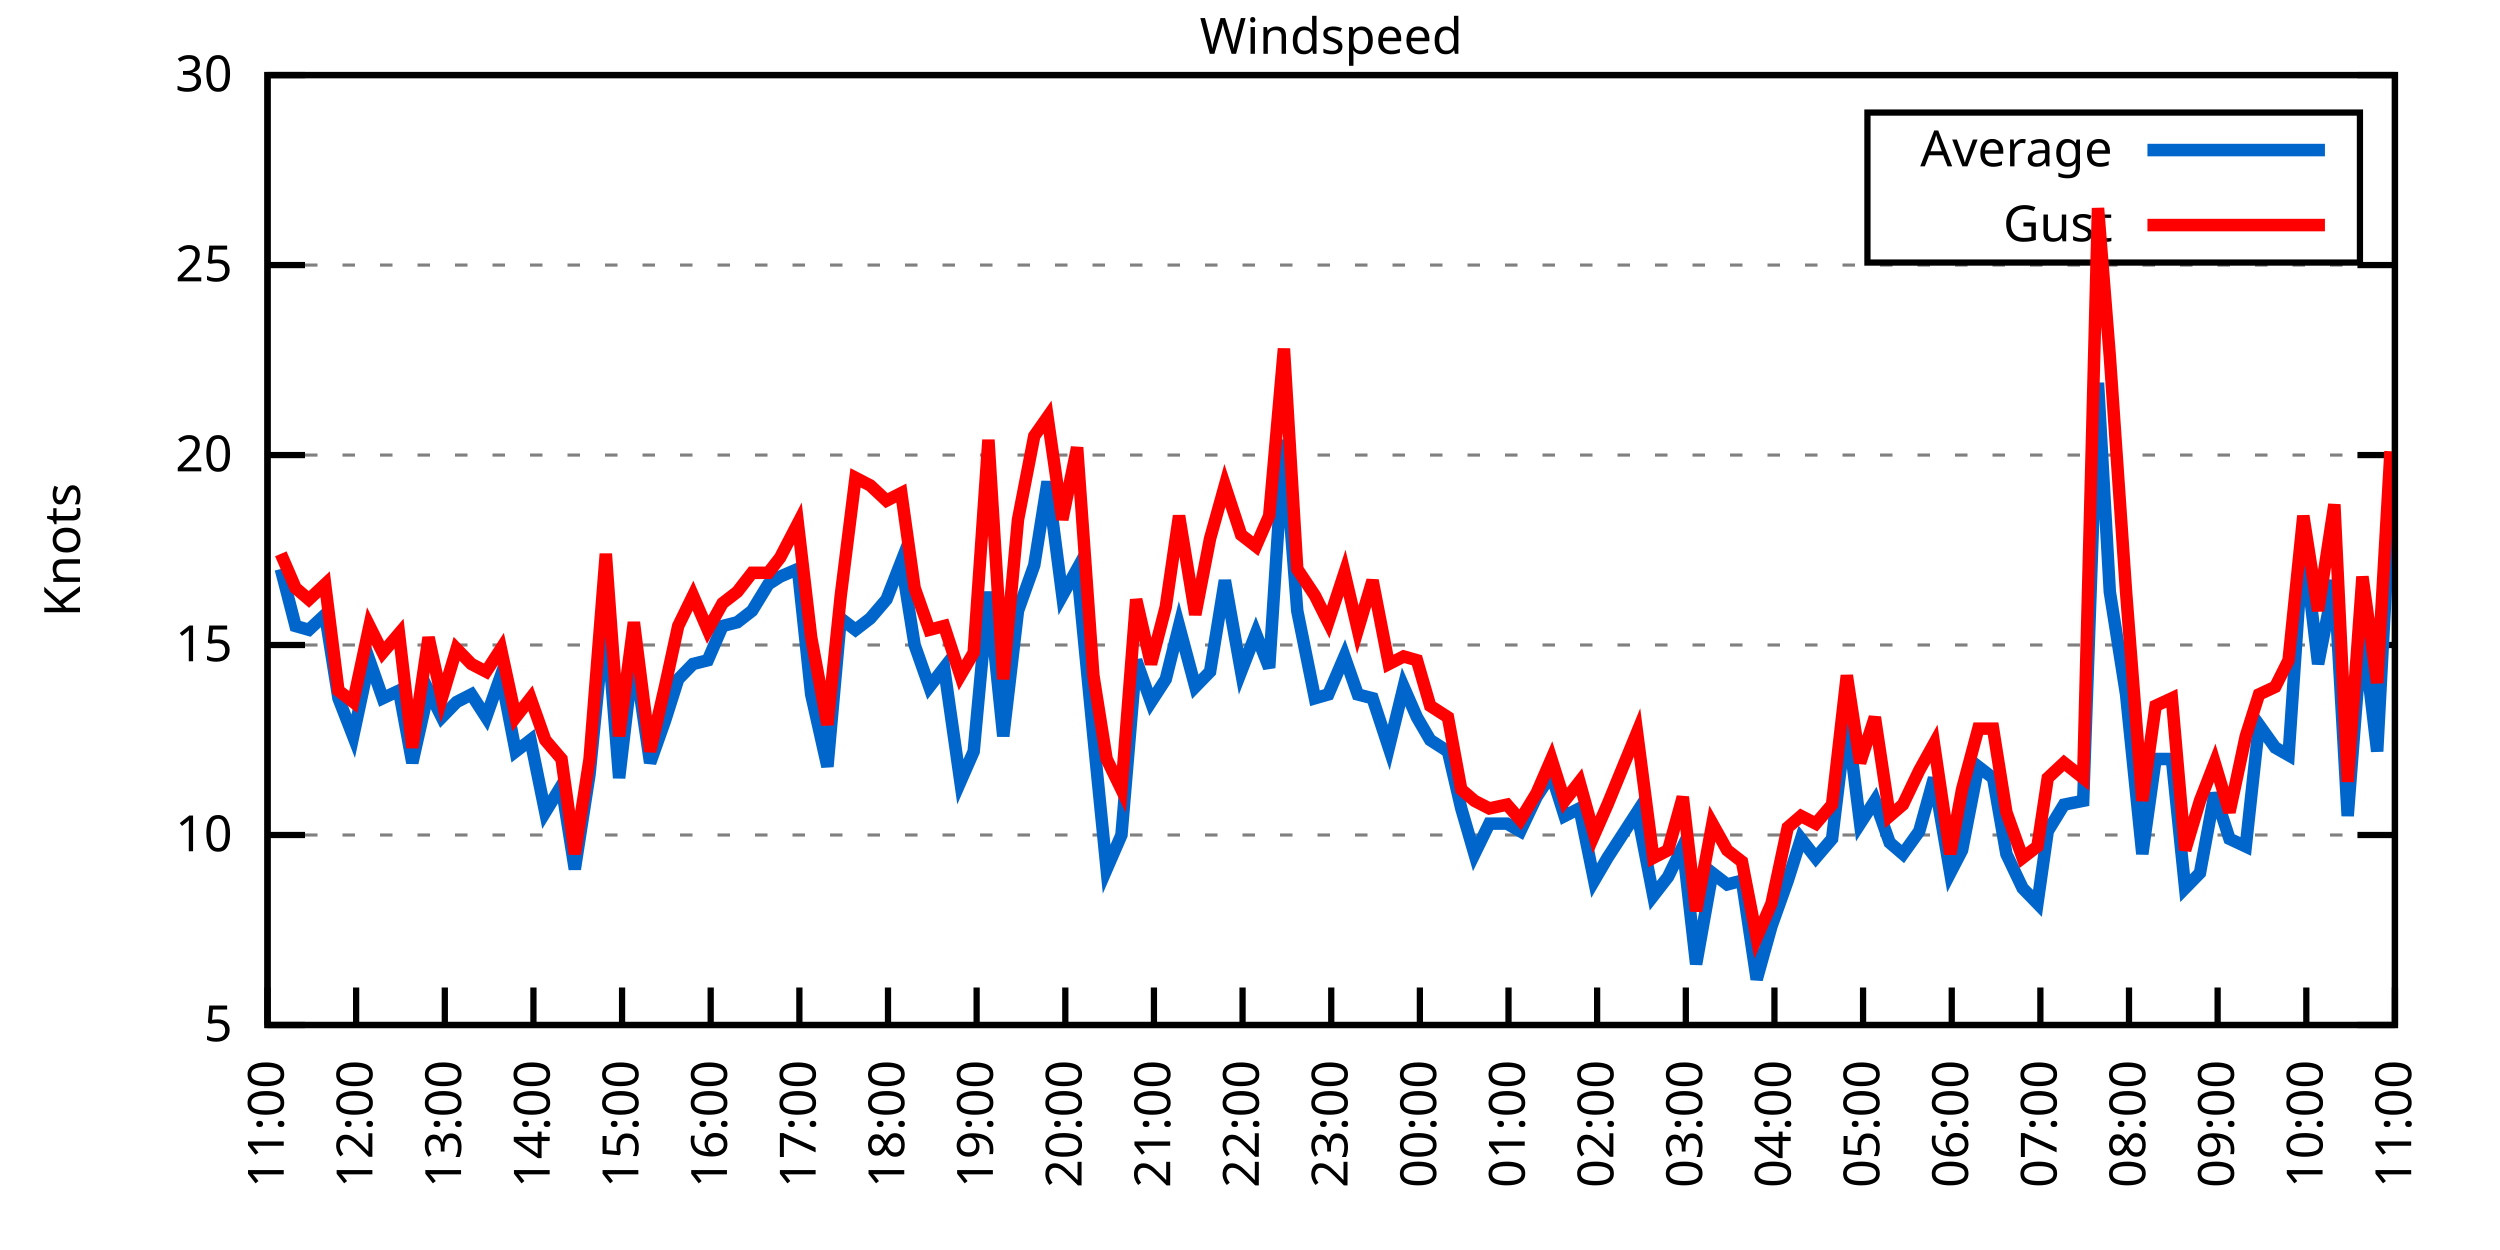
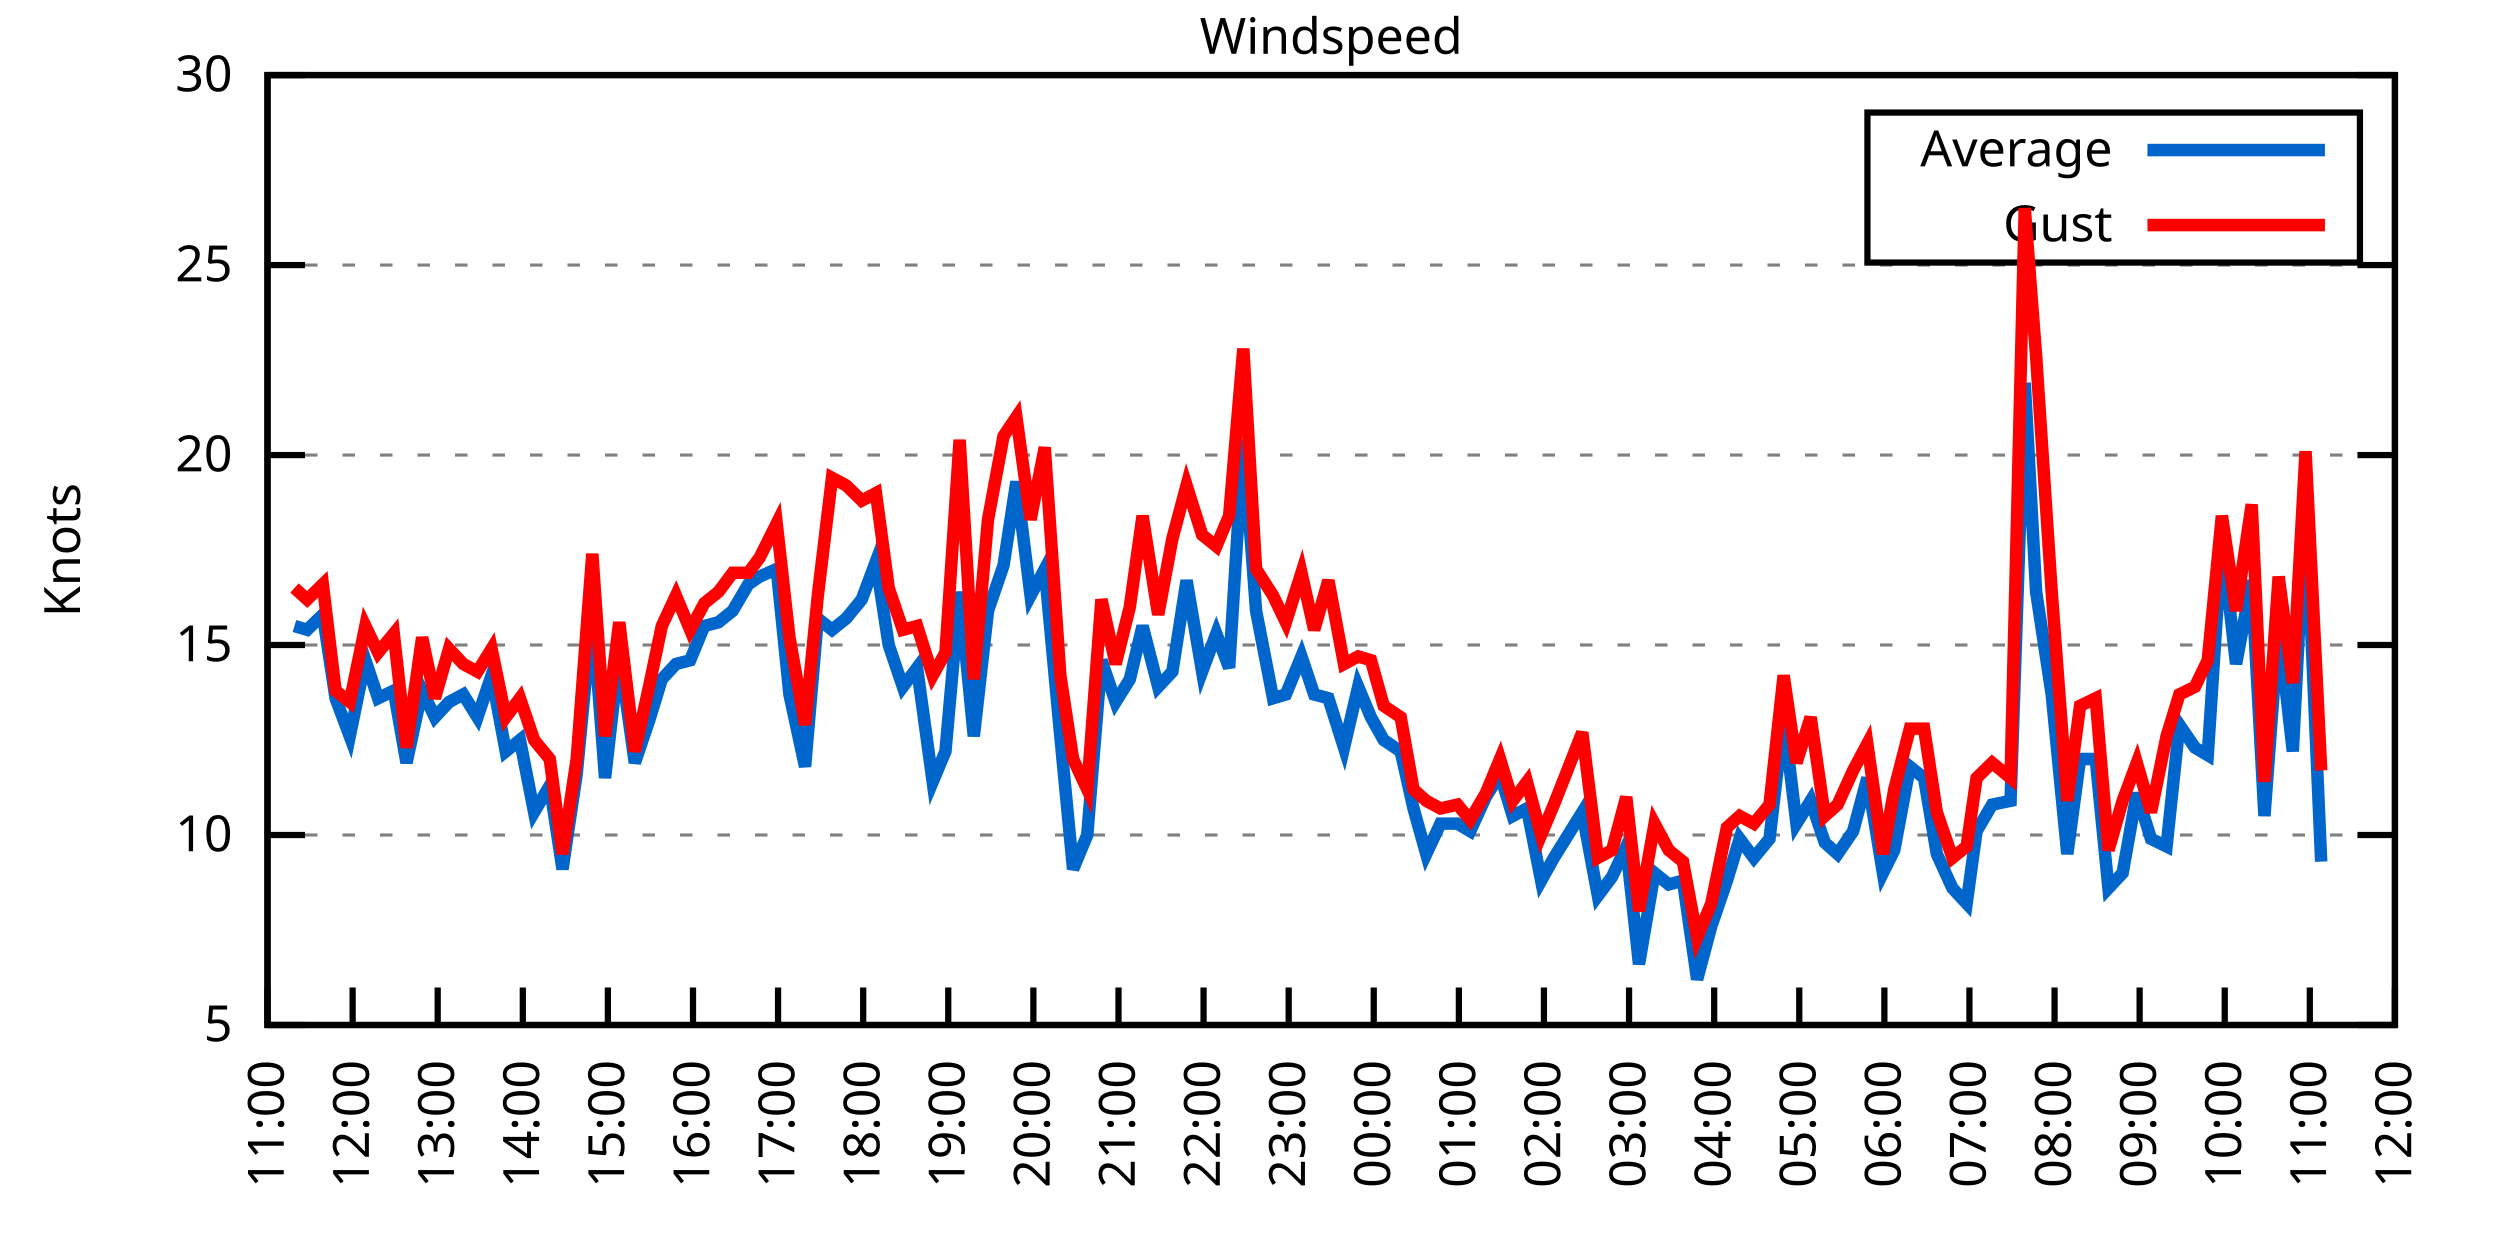
<svg xmlns="http://www.w3.org/2000/svg" xmlns:xlink="http://www.w3.org/1999/xlink" width="400" height="200" viewBox="0 0 400 200">
  <g id="gnuplot_canvas">
    <rect x="0" y="0" width="400" height="200" fill="none" />
    <defs>
      <circle id="gpDot" r="0.5" stroke-width="0.5" stroke="currentColor" />
      <path id="gpPt0" stroke-width="0.333" stroke="currentColor" d="M-1,0 h2 M0,-1 v2" />
      <path id="gpPt1" stroke-width="0.333" stroke="currentColor" d="M-1,-1 L1,1 M1,-1 L-1,1" />
      <path id="gpPt2" stroke-width="0.333" stroke="currentColor" d="M-1,0 L1,0 M0,-1 L0,1 M-1,-1 L1,1 M-1,1 L1,-1" />
      <rect id="gpPt3" stroke-width="0.333" stroke="currentColor" x="-1" y="-1" width="2" height="2" />
      <rect id="gpPt4" stroke-width="0.333" stroke="currentColor" fill="currentColor" x="-1" y="-1" width="2" height="2" />
      <circle id="gpPt5" stroke-width="0.333" stroke="currentColor" cx="0" cy="0" r="1" />
      <use xlink:href="#gpPt5" id="gpPt6" fill="currentColor" stroke="none" />
      <path id="gpPt7" stroke-width="0.333" stroke="currentColor" d="M0,-1.33 L-1.33,0.67 L1.33,0.67 z" />
      <use xlink:href="#gpPt7" id="gpPt8" fill="currentColor" stroke="none" />
      <use xlink:href="#gpPt7" id="gpPt9" stroke="currentColor" transform="rotate(180)" />
      <use xlink:href="#gpPt9" id="gpPt10" fill="currentColor" stroke="none" />
      <use xlink:href="#gpPt3" id="gpPt11" stroke="currentColor" transform="rotate(45)" />
      <use xlink:href="#gpPt11" id="gpPt12" fill="currentColor" stroke="none" />
      <path id="gpPt13" stroke-width="0.333" stroke="currentColor" d="M0,1.330 L1.265,0.411 L0.782,-1.067 L-0.782,-1.076 L-1.265,0.411 z" />
      <use xlink:href="#gpPt13" id="gpPt14" fill="currentColor" stroke="none" />
      <filter id="textbox" filterUnits="objectBoundingBox" x="0" y="0" height="1" width="1">
        <feFlood flood-color="white" flood-opacity="1" result="bgnd" />
        <feComposite in="SourceGraphic" in2="bgnd" operator="atop" />
      </filter>
      <filter id="greybox" filterUnits="objectBoundingBox" x="0" y="0" height="1" width="1">
        <feFlood flood-color="lightgrey" flood-opacity="1" result="grey" />
        <feComposite in="SourceGraphic" in2="grey" operator="atop" />
      </filter>
    </defs>
    <g fill="none" color="white" stroke="currentColor" stroke-width="1.00" stroke-linecap="butt" stroke-linejoin="miter">
</g>
    <g fill="none" color="black" stroke="currentColor" stroke-width="1.00" stroke-linecap="butt" stroke-linejoin="miter">
      <g stroke="none" shape-rendering="crispEdges">
        <polygon fill="rgb(255, 255, 255)" points="42.80,164.00 383.18,164.00 383.18,12.02 42.80,12.02 " />
      </g>
    </g>
    <g fill="none" color="black" stroke="currentColor" stroke-width="1.00" stroke-linecap="butt" stroke-linejoin="miter">
</g>
    <g fill="none" color="black" stroke="black" stroke-width="0.50" stroke-linecap="butt" stroke-linejoin="miter">
</g>
    <g fill="none" color="gray" stroke="currentColor" stroke-width="0.50" stroke-linecap="butt" stroke-linejoin="miter">
      <path stroke="gray" stroke-dasharray="2,4" class="gridline" d="M42.80,164.00 L383.19,164.00  " />
    </g>
    <g fill="none" color="gray" stroke="gray" stroke-width="1.00" stroke-linecap="butt" stroke-linejoin="miter">
</g>
    <g fill="none" color="black" stroke="currentColor" stroke-width="1.00" stroke-linecap="butt" stroke-linejoin="miter">
      <path stroke="black" d="M42.80,164.00 L48.80,164.00 M383.19,164.00 L377.19,164.00  " />
      <g transform="translate(37.20,166.60)" stroke="none" fill="black" font-family="Sans" font-size="8.00" text-anchor="end">
        <text>
          <tspan font-family="Sans"> 5</tspan>
        </text>
      </g>
    </g>
    <g fill="none" color="black" stroke="currentColor" stroke-width="1.00" stroke-linecap="butt" stroke-linejoin="miter">
</g>
    <g fill="none" color="black" stroke="black" stroke-width="0.50" stroke-linecap="butt" stroke-linejoin="miter">
</g>
    <g fill="none" color="gray" stroke="currentColor" stroke-width="0.50" stroke-linecap="butt" stroke-linejoin="miter">
      <path stroke="gray" stroke-dasharray="2,4" class="gridline" d="M42.80,133.60 L383.19,133.60  " />
    </g>
    <g fill="none" color="gray" stroke="gray" stroke-width="1.00" stroke-linecap="butt" stroke-linejoin="miter">
</g>
    <g fill="none" color="black" stroke="currentColor" stroke-width="1.00" stroke-linecap="butt" stroke-linejoin="miter">
      <path stroke="black" d="M42.80,133.60 L48.80,133.60 M383.19,133.60 L377.19,133.60  " />
      <g transform="translate(37.20,136.20)" stroke="none" fill="black" font-family="Sans" font-size="8.00" text-anchor="end">
        <text>
          <tspan font-family="Sans"> 10</tspan>
        </text>
      </g>
    </g>
    <g fill="none" color="black" stroke="currentColor" stroke-width="1.00" stroke-linecap="butt" stroke-linejoin="miter">
</g>
    <g fill="none" color="black" stroke="black" stroke-width="0.50" stroke-linecap="butt" stroke-linejoin="miter">
</g>
    <g fill="none" color="gray" stroke="currentColor" stroke-width="0.50" stroke-linecap="butt" stroke-linejoin="miter">
      <path stroke="gray" stroke-dasharray="2,4" class="gridline" d="M42.80,103.20 L383.19,103.20  " />
    </g>
    <g fill="none" color="gray" stroke="gray" stroke-width="1.00" stroke-linecap="butt" stroke-linejoin="miter">
</g>
    <g fill="none" color="black" stroke="currentColor" stroke-width="1.00" stroke-linecap="butt" stroke-linejoin="miter">
      <path stroke="black" d="M42.80,103.20 L48.80,103.20 M383.19,103.20 L377.19,103.20  " />
      <g transform="translate(37.20,105.80)" stroke="none" fill="black" font-family="Sans" font-size="8.00" text-anchor="end">
        <text>
          <tspan font-family="Sans"> 15</tspan>
        </text>
      </g>
    </g>
    <g fill="none" color="black" stroke="currentColor" stroke-width="1.00" stroke-linecap="butt" stroke-linejoin="miter">
</g>
    <g fill="none" color="black" stroke="black" stroke-width="0.50" stroke-linecap="butt" stroke-linejoin="miter">
</g>
    <g fill="none" color="gray" stroke="currentColor" stroke-width="0.50" stroke-linecap="butt" stroke-linejoin="miter">
      <path stroke="gray" stroke-dasharray="2,4" class="gridline" d="M42.80,72.81 L383.19,72.81  " />
    </g>
    <g fill="none" color="gray" stroke="gray" stroke-width="1.00" stroke-linecap="butt" stroke-linejoin="miter">
</g>
    <g fill="none" color="black" stroke="currentColor" stroke-width="1.00" stroke-linecap="butt" stroke-linejoin="miter">
      <path stroke="black" d="M42.80,72.81 L48.80,72.81 M383.19,72.81 L377.19,72.81  " />
      <g transform="translate(37.20,75.41)" stroke="none" fill="black" font-family="Sans" font-size="8.00" text-anchor="end">
        <text>
          <tspan font-family="Sans"> 20</tspan>
        </text>
      </g>
    </g>
    <g fill="none" color="black" stroke="currentColor" stroke-width="1.00" stroke-linecap="butt" stroke-linejoin="miter">
</g>
    <g fill="none" color="black" stroke="black" stroke-width="0.50" stroke-linecap="butt" stroke-linejoin="miter">
</g>
    <g fill="none" color="gray" stroke="currentColor" stroke-width="0.50" stroke-linecap="butt" stroke-linejoin="miter">
      <path stroke="gray" stroke-dasharray="2,4" class="gridline" d="M42.80,42.41 L383.19,42.41  " />
    </g>
    <g fill="none" color="gray" stroke="gray" stroke-width="1.00" stroke-linecap="butt" stroke-linejoin="miter">
</g>
    <g fill="none" color="black" stroke="currentColor" stroke-width="1.00" stroke-linecap="butt" stroke-linejoin="miter">
      <path stroke="black" d="M42.80,42.41 L48.80,42.41 M383.19,42.41 L377.19,42.41  " />
      <g transform="translate(37.20,45.01)" stroke="none" fill="black" font-family="Sans" font-size="8.00" text-anchor="end">
        <text>
          <tspan font-family="Sans"> 25</tspan>
        </text>
      </g>
    </g>
    <g fill="none" color="black" stroke="currentColor" stroke-width="1.00" stroke-linecap="butt" stroke-linejoin="miter">
</g>
    <g fill="none" color="black" stroke="black" stroke-width="0.50" stroke-linecap="butt" stroke-linejoin="miter">
</g>
    <g fill="none" color="gray" stroke="currentColor" stroke-width="0.50" stroke-linecap="butt" stroke-linejoin="miter">
      <path stroke="gray" stroke-dasharray="2,4" class="gridline" d="M42.80,12.01 L383.19,12.01  " />
    </g>
    <g fill="none" color="gray" stroke="gray" stroke-width="1.00" stroke-linecap="butt" stroke-linejoin="miter">
</g>
    <g fill="none" color="black" stroke="currentColor" stroke-width="1.00" stroke-linecap="butt" stroke-linejoin="miter">
      <path stroke="black" d="M42.80,12.01 L48.80,12.01 M383.19,12.01 L377.19,12.01  " />
      <g transform="translate(37.20,14.61)" stroke="none" fill="black" font-family="Sans" font-size="8.00" text-anchor="end">
        <text>
          <tspan font-family="Sans"> 30</tspan>
        </text>
      </g>
    </g>
    <g fill="none" color="black" stroke="currentColor" stroke-width="1.00" stroke-linecap="butt" stroke-linejoin="miter">
      <path stroke="black" d="M42.80,164.00 L42.80,158.00  " />
      <g transform="translate(45.40,169.60) rotate(270.00)" stroke="none" fill="black" font-family="Sans" font-size="8.00" text-anchor="end">
        <text>
          <tspan font-family="Sans">11:00</tspan>
        </text>
      </g>
    </g>
    <g fill="none" color="black" stroke="currentColor" stroke-width="1.00" stroke-linecap="butt" stroke-linejoin="miter">
-       <path stroke="black" d="M56.98,164.00 L56.98,158.00  " />
-       <g transform="translate(59.58,169.60) rotate(270.00)" stroke="none" fill="black" font-family="Sans" font-size="8.00" text-anchor="end">
+       <path stroke="black" d="M56.42,164.00 L56.42,158.00  " />
+       <g transform="translate(59.02,169.60) rotate(270.00)" stroke="none" fill="black" font-family="Sans" font-size="8.00" text-anchor="end">
        <text>
          <tspan font-family="Sans">12:00</tspan>
        </text>
      </g>
    </g>
    <g fill="none" color="black" stroke="currentColor" stroke-width="1.00" stroke-linecap="butt" stroke-linejoin="miter">
-       <path stroke="black" d="M71.17,164.00 L71.17,158.00  " />
-       <g transform="translate(73.77,169.60) rotate(270.00)" stroke="none" fill="black" font-family="Sans" font-size="8.00" text-anchor="end">
+       <path stroke="black" d="M70.03,164.00 L70.03,158.00  " />
+       <g transform="translate(72.63,169.60) rotate(270.00)" stroke="none" fill="black" font-family="Sans" font-size="8.00" text-anchor="end">
        <text>
          <tspan font-family="Sans">13:00</tspan>
        </text>
      </g>
    </g>
    <g fill="none" color="black" stroke="currentColor" stroke-width="1.00" stroke-linecap="butt" stroke-linejoin="miter">
-       <path stroke="black" d="M85.35,164.00 L85.35,158.00  " />
-       <g transform="translate(87.95,169.60) rotate(270.00)" stroke="none" fill="black" font-family="Sans" font-size="8.00" text-anchor="end">
+       <path stroke="black" d="M83.65,164.00 L83.65,158.00  " />
+       <g transform="translate(86.25,169.60) rotate(270.00)" stroke="none" fill="black" font-family="Sans" font-size="8.00" text-anchor="end">
        <text>
          <tspan font-family="Sans">14:00</tspan>
        </text>
      </g>
    </g>
    <g fill="none" color="black" stroke="currentColor" stroke-width="1.00" stroke-linecap="butt" stroke-linejoin="miter">
-       <path stroke="black" d="M99.53,164.00 L99.53,158.00  " />
-       <g transform="translate(102.13,169.60) rotate(270.00)" stroke="none" fill="black" font-family="Sans" font-size="8.00" text-anchor="end">
+       <path stroke="black" d="M97.26,164.00 L97.26,158.00  " />
+       <g transform="translate(99.86,169.60) rotate(270.00)" stroke="none" fill="black" font-family="Sans" font-size="8.00" text-anchor="end">
        <text>
          <tspan font-family="Sans">15:00</tspan>
        </text>
      </g>
    </g>
    <g fill="none" color="black" stroke="currentColor" stroke-width="1.00" stroke-linecap="butt" stroke-linejoin="miter">
-       <path stroke="black" d="M113.71,164.00 L113.71,158.00  " />
-       <g transform="translate(116.31,169.60) rotate(270.00)" stroke="none" fill="black" font-family="Sans" font-size="8.00" text-anchor="end">
+       <path stroke="black" d="M110.88,164.00 L110.88,158.00  " />
+       <g transform="translate(113.48,169.60) rotate(270.00)" stroke="none" fill="black" font-family="Sans" font-size="8.00" text-anchor="end">
        <text>
          <tspan font-family="Sans">16:00</tspan>
        </text>
      </g>
    </g>
    <g fill="none" color="black" stroke="currentColor" stroke-width="1.00" stroke-linecap="butt" stroke-linejoin="miter">
-       <path stroke="black" d="M127.90,164.00 L127.90,158.00  " />
-       <g transform="translate(130.50,169.60) rotate(270.00)" stroke="none" fill="black" font-family="Sans" font-size="8.00" text-anchor="end">
+       <path stroke="black" d="M124.49,164.00 L124.49,158.00  " />
+       <g transform="translate(127.09,169.60) rotate(270.00)" stroke="none" fill="black" font-family="Sans" font-size="8.00" text-anchor="end">
        <text>
          <tspan font-family="Sans">17:00</tspan>
        </text>
      </g>
    </g>
    <g fill="none" color="black" stroke="currentColor" stroke-width="1.00" stroke-linecap="butt" stroke-linejoin="miter">
-       <path stroke="black" d="M142.08,164.00 L142.08,158.00  " />
-       <g transform="translate(144.68,169.60) rotate(270.00)" stroke="none" fill="black" font-family="Sans" font-size="8.00" text-anchor="end">
+       <path stroke="black" d="M138.11,164.00 L138.11,158.00  " />
+       <g transform="translate(140.71,169.60) rotate(270.00)" stroke="none" fill="black" font-family="Sans" font-size="8.00" text-anchor="end">
        <text>
          <tspan font-family="Sans">18:00</tspan>
        </text>
      </g>
    </g>
    <g fill="none" color="black" stroke="currentColor" stroke-width="1.00" stroke-linecap="butt" stroke-linejoin="miter">
-       <path stroke="black" d="M156.26,164.00 L156.26,158.00  " />
-       <g transform="translate(158.86,169.60) rotate(270.00)" stroke="none" fill="black" font-family="Sans" font-size="8.00" text-anchor="end">
+       <path stroke="black" d="M151.72,164.00 L151.72,158.00  " />
+       <g transform="translate(154.32,169.60) rotate(270.00)" stroke="none" fill="black" font-family="Sans" font-size="8.00" text-anchor="end">
        <text>
          <tspan font-family="Sans">19:00</tspan>
        </text>
      </g>
    </g>
    <g fill="none" color="black" stroke="currentColor" stroke-width="1.00" stroke-linecap="butt" stroke-linejoin="miter">
-       <path stroke="black" d="M170.45,164.00 L170.45,158.00  " />
-       <g transform="translate(173.05,169.60) rotate(270.00)" stroke="none" fill="black" font-family="Sans" font-size="8.00" text-anchor="end">
+       <path stroke="black" d="M165.34,164.00 L165.34,158.00  " />
+       <g transform="translate(167.94,169.60) rotate(270.00)" stroke="none" fill="black" font-family="Sans" font-size="8.00" text-anchor="end">
        <text>
          <tspan font-family="Sans">20:00</tspan>
        </text>
      </g>
    </g>
    <g fill="none" color="black" stroke="currentColor" stroke-width="1.00" stroke-linecap="butt" stroke-linejoin="miter">
-       <path stroke="black" d="M184.63,164.00 L184.63,158.00  " />
-       <g transform="translate(187.23,169.60) rotate(270.00)" stroke="none" fill="black" font-family="Sans" font-size="8.00" text-anchor="end">
+       <path stroke="black" d="M178.96,164.00 L178.96,158.00  " />
+       <g transform="translate(181.56,169.60) rotate(270.00)" stroke="none" fill="black" font-family="Sans" font-size="8.00" text-anchor="end">
        <text>
          <tspan font-family="Sans">21:00</tspan>
        </text>
      </g>
    </g>
    <g fill="none" color="black" stroke="currentColor" stroke-width="1.00" stroke-linecap="butt" stroke-linejoin="miter">
-       <path stroke="black" d="M198.81,164.00 L198.81,158.00  " />
-       <g transform="translate(201.41,169.60) rotate(270.00)" stroke="none" fill="black" font-family="Sans" font-size="8.00" text-anchor="end">
+       <path stroke="black" d="M192.57,164.00 L192.57,158.00  " />
+       <g transform="translate(195.17,169.60) rotate(270.00)" stroke="none" fill="black" font-family="Sans" font-size="8.00" text-anchor="end">
        <text>
          <tspan font-family="Sans">22:00</tspan>
        </text>
      </g>
    </g>
    <g fill="none" color="black" stroke="currentColor" stroke-width="1.00" stroke-linecap="butt" stroke-linejoin="miter">
-       <path stroke="black" d="M213.00,164.00 L213.00,158.00  " />
-       <g transform="translate(215.60,169.60) rotate(270.00)" stroke="none" fill="black" font-family="Sans" font-size="8.00" text-anchor="end">
+       <path stroke="black" d="M206.19,164.00 L206.19,158.00  " />
+       <g transform="translate(208.79,169.60) rotate(270.00)" stroke="none" fill="black" font-family="Sans" font-size="8.00" text-anchor="end">
        <text>
          <tspan font-family="Sans">23:00</tspan>
        </text>
      </g>
    </g>
    <g fill="none" color="black" stroke="currentColor" stroke-width="1.00" stroke-linecap="butt" stroke-linejoin="miter">
-       <path stroke="black" d="M227.18,164.00 L227.18,158.00  " />
-       <g transform="translate(229.78,169.60) rotate(270.00)" stroke="none" fill="black" font-family="Sans" font-size="8.00" text-anchor="end">
+       <path stroke="black" d="M219.80,164.00 L219.80,158.00  " />
+       <g transform="translate(222.40,169.60) rotate(270.00)" stroke="none" fill="black" font-family="Sans" font-size="8.00" text-anchor="end">
        <text>
          <tspan font-family="Sans">00:00</tspan>
        </text>
      </g>
    </g>
    <g fill="none" color="black" stroke="currentColor" stroke-width="1.00" stroke-linecap="butt" stroke-linejoin="miter">
-       <path stroke="black" d="M241.36,164.00 L241.36,158.00  " />
-       <g transform="translate(243.96,169.60) rotate(270.00)" stroke="none" fill="black" font-family="Sans" font-size="8.00" text-anchor="end">
+       <path stroke="black" d="M233.42,164.00 L233.42,158.00  " />
+       <g transform="translate(236.02,169.60) rotate(270.00)" stroke="none" fill="black" font-family="Sans" font-size="8.00" text-anchor="end">
        <text>
          <tspan font-family="Sans">01:00</tspan>
        </text>
      </g>
    </g>
    <g fill="none" color="black" stroke="currentColor" stroke-width="1.00" stroke-linecap="butt" stroke-linejoin="miter">
-       <path stroke="black" d="M255.54,164.00 L255.54,158.00  " />
-       <g transform="translate(258.14,169.60) rotate(270.00)" stroke="none" fill="black" font-family="Sans" font-size="8.00" text-anchor="end">
+       <path stroke="black" d="M247.03,164.00 L247.03,158.00  " />
+       <g transform="translate(249.63,169.60) rotate(270.00)" stroke="none" fill="black" font-family="Sans" font-size="8.00" text-anchor="end">
        <text>
          <tspan font-family="Sans">02:00</tspan>
        </text>
      </g>
    </g>
    <g fill="none" color="black" stroke="currentColor" stroke-width="1.00" stroke-linecap="butt" stroke-linejoin="miter">
-       <path stroke="black" d="M269.73,164.00 L269.73,158.00  " />
-       <g transform="translate(272.33,169.60) rotate(270.00)" stroke="none" fill="black" font-family="Sans" font-size="8.00" text-anchor="end">
+       <path stroke="black" d="M260.65,164.00 L260.65,158.00  " />
+       <g transform="translate(263.25,169.60) rotate(270.00)" stroke="none" fill="black" font-family="Sans" font-size="8.00" text-anchor="end">
        <text>
          <tspan font-family="Sans">03:00</tspan>
        </text>
      </g>
    </g>
    <g fill="none" color="black" stroke="currentColor" stroke-width="1.00" stroke-linecap="butt" stroke-linejoin="miter">
-       <path stroke="black" d="M283.91,164.00 L283.91,158.00  " />
-       <g transform="translate(286.51,169.60) rotate(270.00)" stroke="none" fill="black" font-family="Sans" font-size="8.00" text-anchor="end">
+       <path stroke="black" d="M274.27,164.00 L274.27,158.00  " />
+       <g transform="translate(276.87,169.60) rotate(270.00)" stroke="none" fill="black" font-family="Sans" font-size="8.00" text-anchor="end">
        <text>
          <tspan font-family="Sans">04:00</tspan>
        </text>
      </g>
    </g>
    <g fill="none" color="black" stroke="currentColor" stroke-width="1.00" stroke-linecap="butt" stroke-linejoin="miter">
-       <path stroke="black" d="M298.09,164.00 L298.09,158.00  " />
-       <g transform="translate(300.69,169.60) rotate(270.00)" stroke="none" fill="black" font-family="Sans" font-size="8.00" text-anchor="end">
+       <path stroke="black" d="M287.88,164.00 L287.88,158.00  " />
+       <g transform="translate(290.48,169.60) rotate(270.00)" stroke="none" fill="black" font-family="Sans" font-size="8.00" text-anchor="end">
        <text>
          <tspan font-family="Sans">05:00</tspan>
        </text>
      </g>
    </g>
    <g fill="none" color="black" stroke="currentColor" stroke-width="1.00" stroke-linecap="butt" stroke-linejoin="miter">
-       <path stroke="black" d="M312.28,164.00 L312.28,158.00  " />
-       <g transform="translate(314.88,169.60) rotate(270.00)" stroke="none" fill="black" font-family="Sans" font-size="8.00" text-anchor="end">
+       <path stroke="black" d="M301.50,164.00 L301.50,158.00  " />
+       <g transform="translate(304.10,169.60) rotate(270.00)" stroke="none" fill="black" font-family="Sans" font-size="8.00" text-anchor="end">
        <text>
          <tspan font-family="Sans">06:00</tspan>
        </text>
      </g>
    </g>
    <g fill="none" color="black" stroke="currentColor" stroke-width="1.00" stroke-linecap="butt" stroke-linejoin="miter">
-       <path stroke="black" d="M326.46,164.00 L326.46,158.00  " />
-       <g transform="translate(329.06,169.60) rotate(270.00)" stroke="none" fill="black" font-family="Sans" font-size="8.00" text-anchor="end">
+       <path stroke="black" d="M315.11,164.00 L315.11,158.00  " />
+       <g transform="translate(317.71,169.60) rotate(270.00)" stroke="none" fill="black" font-family="Sans" font-size="8.00" text-anchor="end">
        <text>
          <tspan font-family="Sans">07:00</tspan>
        </text>
      </g>
    </g>
    <g fill="none" color="black" stroke="currentColor" stroke-width="1.00" stroke-linecap="butt" stroke-linejoin="miter">
-       <path stroke="black" d="M340.64,164.00 L340.64,158.00  " />
-       <g transform="translate(343.24,169.60) rotate(270.00)" stroke="none" fill="black" font-family="Sans" font-size="8.00" text-anchor="end">
+       <path stroke="black" d="M328.73,164.00 L328.73,158.00  " />
+       <g transform="translate(331.33,169.60) rotate(270.00)" stroke="none" fill="black" font-family="Sans" font-size="8.00" text-anchor="end">
        <text>
          <tspan font-family="Sans">08:00</tspan>
        </text>
      </g>
    </g>
    <g fill="none" color="black" stroke="currentColor" stroke-width="1.00" stroke-linecap="butt" stroke-linejoin="miter">
-       <path stroke="black" d="M354.82,164.00 L354.82,158.00  " />
-       <g transform="translate(357.42,169.60) rotate(270.00)" stroke="none" fill="black" font-family="Sans" font-size="8.00" text-anchor="end">
+       <path stroke="black" d="M342.34,164.00 L342.34,158.00  " />
+       <g transform="translate(344.94,169.60) rotate(270.00)" stroke="none" fill="black" font-family="Sans" font-size="8.00" text-anchor="end">
        <text>
          <tspan font-family="Sans">09:00</tspan>
        </text>
      </g>
    </g>
    <g fill="none" color="black" stroke="currentColor" stroke-width="1.00" stroke-linecap="butt" stroke-linejoin="miter">
-       <path stroke="black" d="M369.01,164.00 L369.01,158.00  " />
-       <g transform="translate(371.61,169.60) rotate(270.00)" stroke="none" fill="black" font-family="Sans" font-size="8.00" text-anchor="end">
+       <path stroke="black" d="M355.96,164.00 L355.96,158.00  " />
+       <g transform="translate(358.56,169.60) rotate(270.00)" stroke="none" fill="black" font-family="Sans" font-size="8.00" text-anchor="end">
        <text>
          <tspan font-family="Sans">10:00</tspan>
+         </text>
+       </g>
+     </g>
+     <g fill="none" color="black" stroke="currentColor" stroke-width="1.00" stroke-linecap="butt" stroke-linejoin="miter">
+       <path stroke="black" d="M369.57,164.00 L369.57,158.00  " />
+       <g transform="translate(372.17,169.60) rotate(270.00)" stroke="none" fill="black" font-family="Sans" font-size="8.00" text-anchor="end">
+         <text>
+           <tspan font-family="Sans">11:00</tspan>
        </text>
      </g>
    </g>
    <g fill="none" color="black" stroke="currentColor" stroke-width="1.00" stroke-linecap="butt" stroke-linejoin="miter">
      <path stroke="black" d="M383.19,164.00 L383.19,158.00  " />
      <g transform="translate(385.79,169.60) rotate(270.00)" stroke="none" fill="black" font-family="Sans" font-size="8.00" text-anchor="end">
        <text>
-           <tspan font-family="Sans">11:00</tspan>
+           <tspan font-family="Sans">12:00</tspan>
        </text>
      </g>
    </g>
    <g fill="none" color="black" stroke="currentColor" stroke-width="1.00" stroke-linecap="butt" stroke-linejoin="miter">
</g>
    <g fill="none" color="black" stroke="currentColor" stroke-width="1.00" stroke-linecap="butt" stroke-linejoin="miter">
      <path stroke="black" d="M42.80,12.01 L42.80,164.00 L383.19,164.00 L383.19,12.01 L42.80,12.01 Z  " />
    </g>
    <g fill="none" color="black" stroke="currentColor" stroke-width="1.00" stroke-linecap="butt" stroke-linejoin="miter">
</g>
    <g fill="none" color="black" stroke="currentColor" stroke-width="1.00" stroke-linecap="butt" stroke-linejoin="miter">
      <path stroke="black" d="M298.79,42.01 L298.79,18.01 L377.59,18.01 L377.59,42.01 L298.79,42.01 Z  " />
    </g>
    <g id="Windspeed_plot_1">
      <g fill="none" color="white" stroke="black" stroke-width="2.00" stroke-linecap="butt" stroke-linejoin="miter">
</g>
      <g fill="none" color="black" stroke="currentColor" stroke-width="2.00" stroke-linecap="butt" stroke-linejoin="miter">
        <g transform="translate(337.99,26.61)" stroke="none" fill="black" font-family="Sans" font-size="8.00" text-anchor="end">
          <text>
            <tspan font-family="Sans">Average</tspan>
          </text>
        </g>
      </g>
      <g fill="none" color="black" stroke="currentColor" stroke-width="2.00" stroke-linecap="butt" stroke-linejoin="miter">
-         <path stroke="rgb(  0, 102, 204)" d="M343.59,24.01 L371.99,24.01 M44.93,91.04 L47.29,100.16 L49.42,100.77 L52.02,98.34 L54.15,111.72 L56.51,117.80   L59.11,105.64 L61.24,111.72 L63.84,110.50 L65.97,122.05 L68.57,110.50 L70.69,114.76 L73.06,112.32 L75.42,111.11   L77.78,114.76 L80.15,108.07 L82.51,120.23 L84.88,118.40 L87.24,129.95 L89.84,125.70 L91.97,139.07 L94.33,123.87   L96.93,97.73 L99.06,124.48 L101.42,104.42 L104.02,122.05 L106.39,115.36 L108.51,108.68 L110.88,106.24 L113.24,105.64   L115.61,100.16 L117.97,99.56 L120.33,97.73 L122.93,93.48 L124.82,92.26 L127.66,91.04 L129.79,111.11 L132.39,122.66   L134.52,98.95 L136.88,100.77 L139.24,98.95 L141.84,95.91 L144.21,89.83 L146.34,103.20 L148.70,109.89 L151.06,106.85   L153.66,125.09 L155.79,120.23 L158.15,94.69 L160.52,117.80 L162.88,97.73 L165.48,90.44 L167.61,77.06 L169.97,95.30   L172.34,91.04 L174.94,117.80 L177.06,139.07 L179.43,133.60 L181.79,105.64 L184.16,112.32 L186.52,108.68 L188.65,100.16   L191.25,109.89 L193.61,107.46 L195.98,92.87 L198.58,107.46 L200.94,101.38 L203.07,106.85 L205.43,70.37 L207.56,97.73   L210.39,111.72 L212.52,111.11 L215.12,105.03 L217.25,111.11 L219.61,111.72 L222.21,119.62 L224.58,109.89 L226.71,114.76   L228.83,118.40 L231.67,120.23 L233.80,129.35 L235.92,136.64 L238.29,131.78 L241.12,131.78 L243.25,132.99 L245.85,127.52   L248.22,123.87 L250.34,130.56 L252.71,129.35 L255.07,140.90 L257.20,137.25 L261.93,129.95 L264.53,143.33 L266.89,140.29   L269.25,135.43 L271.38,154.27 L273.98,139.68 L276.35,141.51 L278.71,140.90 L281.07,156.70 L283.44,148.19 L286.04,140.90   L288.16,134.21 L290.53,137.25 L293.13,134.21 L295.49,114.76 L297.62,131.78 L299.98,128.13 L302.35,134.82 L304.47,136.64   L307.08,132.99 L309.44,124.48 L312.04,139.68 L313.93,136.03 L316.53,122.66 L318.89,124.48 L321.02,136.64 L323.62,142.11   L325.99,144.55 L327.64,132.99 L330.24,128.74 L333.31,128.13 L335.68,61.25 L337.57,94.69 L340.17,111.11 L342.77,136.64   L344.90,121.44 L347.50,121.44 L349.62,142.11 L351.99,139.68 L354.35,126.91 L356.72,134.21 L359.32,135.43 L361.44,115.97   L364.04,119.62 L366.17,120.83 L368.53,86.18 L370.90,106.24 L373.50,92.87 L375.63,130.56 L377.99,100.16 L380.35,120.23   L382.48,80.10  " />
+         <path stroke="rgb(  0, 102, 204)" d="M343.59,24.01 L371.99,24.01 M47.11,100.16 L49.15,100.77 L51.65,98.34 L53.69,111.72 L55.96,117.80 L58.46,105.64   L60.50,111.72 L63.00,110.50 L65.04,122.05 L67.54,110.50 L69.58,114.76 L71.85,112.32 L74.12,111.11 L76.39,114.76   L78.65,108.07 L80.92,120.23 L83.19,118.40 L85.46,129.95 L87.96,125.70 L90.00,139.07 L92.27,123.87 L94.77,97.73   L96.81,124.48 L99.08,104.42 L101.57,122.05 L103.84,115.36 L105.89,108.68 L108.15,106.24 L110.42,105.64 L112.69,100.16   L114.96,99.56 L117.23,97.73 L119.73,93.48 L121.54,92.26 L124.27,91.04 L126.31,111.11 L128.81,122.66 L130.85,98.95   L133.12,100.77 L135.39,98.95 L137.88,95.91 L140.15,89.83 L142.19,103.20 L144.46,109.89 L146.73,106.85 L149.23,125.09   L151.27,120.23 L153.54,94.69 L155.81,117.80 L158.08,97.73 L160.57,90.44 L162.62,77.06 L164.89,95.30 L167.16,91.04   L169.65,117.80 L171.69,139.07 L173.96,133.60 L176.23,105.64 L178.50,112.32 L180.77,108.68 L182.81,100.16 L185.31,109.89   L187.58,107.46 L189.85,92.87 L192.34,107.46 L194.61,101.38 L196.66,106.85 L198.93,70.37 L200.97,97.73 L203.69,111.72   L205.73,111.11 L208.23,105.03 L210.27,111.11 L212.54,111.72 L215.04,119.62 L217.31,109.89 L219.35,114.76 L221.39,118.40   L224.11,120.23 L226.16,129.35 L228.20,136.64 L230.47,131.78 L233.19,131.78 L235.23,132.99 L237.73,127.52 L240.00,123.87   L242.04,130.56 L244.31,129.35 L246.58,140.90 L248.62,137.25 L253.16,129.95 L255.66,143.33 L257.93,140.29 L260.20,135.43   L262.24,154.27 L264.73,139.68 L267.00,141.51 L269.27,140.90 L271.54,156.70 L273.81,148.19 L276.31,140.90 L278.35,134.21   L280.62,137.25 L283.12,134.21 L285.38,114.76 L287.43,131.78 L289.70,128.13 L291.97,134.82 L294.01,136.64 L296.50,132.99   L298.77,124.48 L301.27,139.68 L303.08,136.03 L305.58,122.66 L307.85,124.48 L309.89,136.64 L312.39,142.11 L314.66,144.55   L316.25,132.99 L318.74,128.74 L321.69,128.13 L323.96,61.25 L325.78,94.69 L328.27,111.11 L330.77,136.64 L332.81,121.44   L335.31,121.44 L337.35,142.11 L339.62,139.68 L341.89,126.91 L344.16,134.21 L346.65,135.43 L348.70,115.97 L351.19,119.62   L353.24,120.83 L355.50,86.18 L357.77,106.24 L360.27,92.87 L362.31,130.56 L364.58,100.16 L366.85,120.23 L368.89,80.10   L371.39,137.86  " />
      </g>
    </g>
    <g id="Windspeed_plot_2">
      <g fill="none" color="black" stroke="currentColor" stroke-width="2.00" stroke-linecap="butt" stroke-linejoin="miter">
        <g transform="translate(337.99,38.61)" stroke="none" fill="black" font-family="Sans" font-size="8.00" text-anchor="end">
          <text>
            <tspan font-family="Sans">Gust</tspan>
          </text>
        </g>
      </g>
      <g fill="none" color="black" stroke="currentColor" stroke-width="2.00" stroke-linecap="butt" stroke-linejoin="miter">
-         <path stroke="rgb(255,   0,   0)" d="M343.59,36.01 L371.99,36.01 M44.93,88.61 L47.29,94.08 L49.42,95.91 L52.02,93.48 L54.15,110.50 L56.51,112.32   L59.11,100.16 L61.24,104.42 L63.84,101.38 L65.97,119.62 L68.57,101.99 L70.69,111.72 L73.06,103.81 L75.42,106.24   L77.78,107.46 L80.15,103.81 L82.51,114.76 L84.88,111.72 L87.24,118.40 L89.84,121.44 L91.97,136.64 L94.33,121.44   L96.93,88.61 L99.06,117.80 L101.42,99.56 L104.02,120.23 L106.39,109.89 L108.51,100.16 L110.88,95.30 L113.24,100.77   L115.61,96.52 L117.97,94.69 L120.33,91.65 L122.93,91.65 L124.82,89.22 L127.66,83.75 L129.79,101.99 L132.39,115.97   L134.52,95.30 L136.88,76.45 L139.24,77.67 L141.84,80.10 L144.21,78.89 L146.34,94.08 L148.70,100.77 L151.06,100.16   L153.66,108.07 L155.79,104.42 L158.15,70.37 L160.52,108.68 L162.88,83.14 L165.48,69.77 L167.61,66.73 L169.97,83.14   L172.34,71.59 L174.94,108.07 L177.06,121.44 L179.43,126.31 L181.79,95.91 L184.16,106.24 L186.52,97.12 L188.65,82.53   L191.25,98.34 L193.61,86.18 L195.98,77.67 L198.58,85.57 L200.94,87.40 L203.07,82.53 L205.43,55.78 L207.56,91.04   L210.39,95.30 L212.52,99.56 L215.12,91.65 L217.25,100.77 L219.61,92.87 L222.21,106.24 L224.58,105.03 L226.71,105.64   L228.83,112.93 L231.67,114.76 L233.80,126.31 L235.92,128.13 L238.29,129.35 L241.12,128.74 L243.25,131.17 L245.85,126.91   L248.22,121.44 L250.34,128.13 L252.71,125.09 L255.07,133.60 L257.20,128.74 L261.93,117.19 L264.53,137.25 L266.89,136.03   L269.25,127.52 L271.38,145.76 L273.98,131.78 L276.35,136.03 L278.71,137.86 L281.07,150.02 L283.44,144.55 L286.04,132.39   L288.16,130.56 L290.53,131.78 L293.13,128.74 L295.49,108.07 L297.62,122.05 L299.98,114.76 L302.35,130.56 L304.47,128.74   L307.08,123.27 L309.44,119.01 L312.04,136.64 L313.93,126.31 L316.53,116.58 L318.89,116.58 L321.02,129.95 L323.62,137.25   L325.99,135.43 L327.64,124.48 L330.24,122.05 L333.31,124.48 L335.68,33.29 L337.57,57.00 L340.17,94.69 L342.77,128.13   L344.90,112.93 L347.50,111.72 L349.62,136.03 L351.99,128.13 L354.35,122.05 L356.72,129.95 L359.32,117.80 L361.44,111.11   L364.04,109.89 L366.17,105.64 L368.53,82.53 L370.90,97.73 L373.50,80.71 L375.63,125.09 L377.99,92.26 L380.35,109.28   L382.48,72.20  " />
+         <path stroke="rgb(255,   0,   0)" d="M343.59,36.01 L371.99,36.01 M47.11,94.08 L49.15,95.91 L51.65,93.48 L53.69,110.50 L55.96,112.32 L58.46,100.16   L60.50,104.42 L63.00,101.38 L65.04,119.62 L67.54,101.99 L69.58,111.72 L71.85,103.81 L74.12,106.24 L76.39,107.46   L78.65,103.81 L80.92,114.76 L83.19,111.72 L85.46,118.40 L87.96,121.44 L90.00,136.64 L92.27,121.44 L94.77,88.61   L96.81,117.80 L99.08,99.56 L101.57,120.23 L103.84,109.89 L105.89,100.16 L108.15,95.30 L110.42,100.77 L112.69,96.52   L114.96,94.69 L117.23,91.65 L119.73,91.65 L121.54,89.22 L124.27,83.75 L126.31,101.99 L128.81,115.97 L130.85,95.30   L133.12,76.45 L135.39,77.67 L137.88,80.10 L140.15,78.89 L142.19,94.08 L144.46,100.77 L146.73,100.16 L149.23,108.07   L151.27,104.42 L153.54,70.37 L155.81,108.68 L158.08,83.14 L160.57,69.77 L162.62,66.73 L164.89,83.14 L167.16,71.59   L169.65,108.07 L171.69,121.44 L173.96,126.31 L176.23,95.91 L178.50,106.24 L180.77,97.12 L182.81,82.53 L185.31,98.34   L187.58,86.18 L189.85,77.67 L192.34,85.57 L194.61,87.40 L196.66,82.53 L198.93,55.78 L200.97,91.04 L203.69,95.30   L205.73,99.56 L208.23,91.65 L210.27,100.77 L212.54,92.87 L215.04,106.24 L217.31,105.03 L219.35,105.64 L221.39,112.93   L224.11,114.76 L226.16,126.31 L228.20,128.13 L230.47,129.35 L233.19,128.74 L235.23,131.17 L237.73,126.91 L240.00,121.44   L242.04,128.13 L244.31,125.09 L246.58,133.60 L248.62,128.74 L253.16,117.19 L255.66,137.25 L257.93,136.03 L260.20,127.52   L262.24,145.76 L264.73,131.78 L267.00,136.03 L269.27,137.86 L271.54,150.02 L273.81,144.55 L276.31,132.39 L278.35,130.56   L280.62,131.78 L283.12,128.74 L285.38,108.07 L287.43,122.05 L289.70,114.76 L291.97,130.56 L294.01,128.74 L296.50,123.27   L298.77,119.01 L301.27,136.64 L303.08,126.31 L305.58,116.58 L307.85,116.58 L309.89,129.95 L312.39,137.25 L314.66,135.43   L316.25,124.48 L318.74,122.05 L321.69,124.48 L323.96,33.29 L325.78,57.00 L328.27,94.69 L330.77,128.13 L332.81,112.93   L335.31,111.72 L337.35,136.03 L339.62,128.13 L341.89,122.05 L344.16,129.95 L346.65,117.80 L348.70,111.11 L351.19,109.89   L353.24,105.64 L355.50,82.53 L357.77,97.73 L360.27,80.71 L362.31,125.09 L364.58,92.26 L366.85,109.28 L368.89,72.20   L371.39,123.27  " />
      </g>
    </g>
    <g fill="none" color="black" stroke="currentColor" stroke-width="2.00" stroke-linecap="butt" stroke-linejoin="miter">
</g>
    <g fill="none" color="black" stroke="black" stroke-width="1.00" stroke-linecap="butt" stroke-linejoin="miter">
</g>
    <g fill="none" color="black" stroke="currentColor" stroke-width="1.00" stroke-linecap="butt" stroke-linejoin="miter">
      <path stroke="black" d="M42.80,12.01 L42.80,164.00 L383.19,164.00 L383.19,12.01 L42.80,12.01 Z  " />
      <g transform="translate(12.80,88.01) rotate(270.00)" stroke="none" fill="black" font-family="Sans" font-size="8.00" text-anchor="middle">
        <text>
          <tspan font-family="Sans">Knots</tspan>
        </text>
      </g>
    </g>
    <g fill="none" color="black" stroke="currentColor" stroke-width="1.00" stroke-linecap="butt" stroke-linejoin="miter">
</g>
    <g fill="none" color="black" stroke="currentColor" stroke-width="1.00" stroke-linecap="butt" stroke-linejoin="miter">
      <g transform="translate(212.99,8.61)" stroke="none" fill="black" font-family="Sans" font-size="8.00" text-anchor="middle">
        <text>
          <tspan font-family="Sans">Windspeed</tspan>
        </text>
      </g>
    </g>
    <g fill="none" color="black" stroke="currentColor" stroke-width="1.00" stroke-linecap="butt" stroke-linejoin="miter">
</g>
  </g>
</svg>
